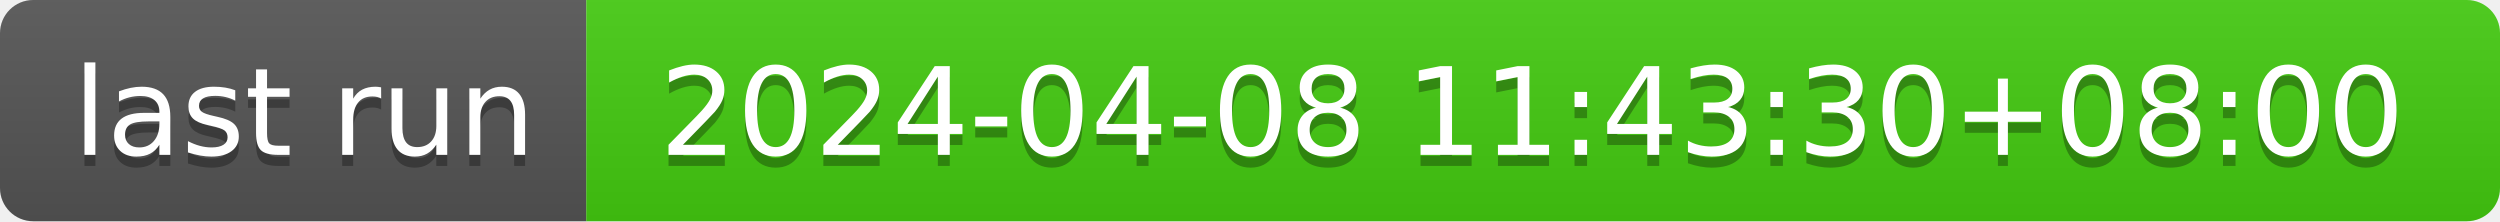
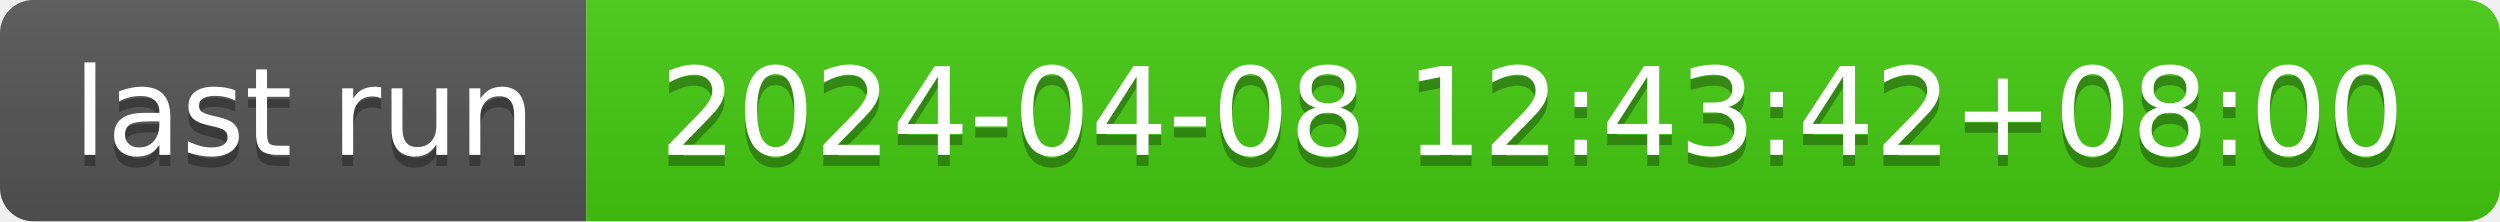
- <svg xmlns="http://www.w3.org/2000/svg" width="226" height="20" role="img" aria-label="last run: 2024-04-08 11:43:30+08:00">
+ <svg xmlns="http://www.w3.org/2000/svg" width="226" height="20" role="img" aria-label="last run: 2024-04-08 12:43:42+08:00">
  <linearGradient id="s" x2="0" y2="100%">
    <stop offset="0" stop-color="#bbb" stop-opacity=".1" />
    <stop offset="1" stop-opacity=".1" />
  </linearGradient>
  <clipPath id="r">
    <rect width="226" height="20" rx="3" fill="#fff" />
  </clipPath>
  <g clip-path="url(#r)">
    <rect width="53" height="20" fill="#555" />
    <rect x="53" width="173" height="20" fill="#4c1" />
    <rect width="226" height="20" fill="url(#s)" />
  </g>
  <g fill="#fff" text-anchor="middle" font-family="Verdana,Geneva,DejaVu Sans,sans-serif" text-rendering="geometricPrecision" font-size="110">
    <text aria-hidden="true" x="275" y="150" fill="#010101" fill-opacity=".3" transform="scale(.1)" textLength="430">last run</text>
    <text x="275" y="140" transform="scale(.1)" fill="#fff" textLength="430">last run</text>
-     <text aria-hidden="true" x="1385" y="150" fill="#010101" fill-opacity=".3" transform="scale(.1)" textLength="1630">2024-04-08 11:43:30+08:00</text>
-     <text x="1385" y="140" transform="scale(.1)" fill="#fff" textLength="1630">2024-04-08 11:43:30+08:00</text>
+     <text aria-hidden="true" x="1385" y="150" fill="#010101" fill-opacity=".3" transform="scale(.1)" textLength="1630">2024-04-08 12:43:42+08:00</text>
+     <text x="1385" y="140" transform="scale(.1)" fill="#fff" textLength="1630">2024-04-08 12:43:42+08:00</text>
  </g>
</svg>
